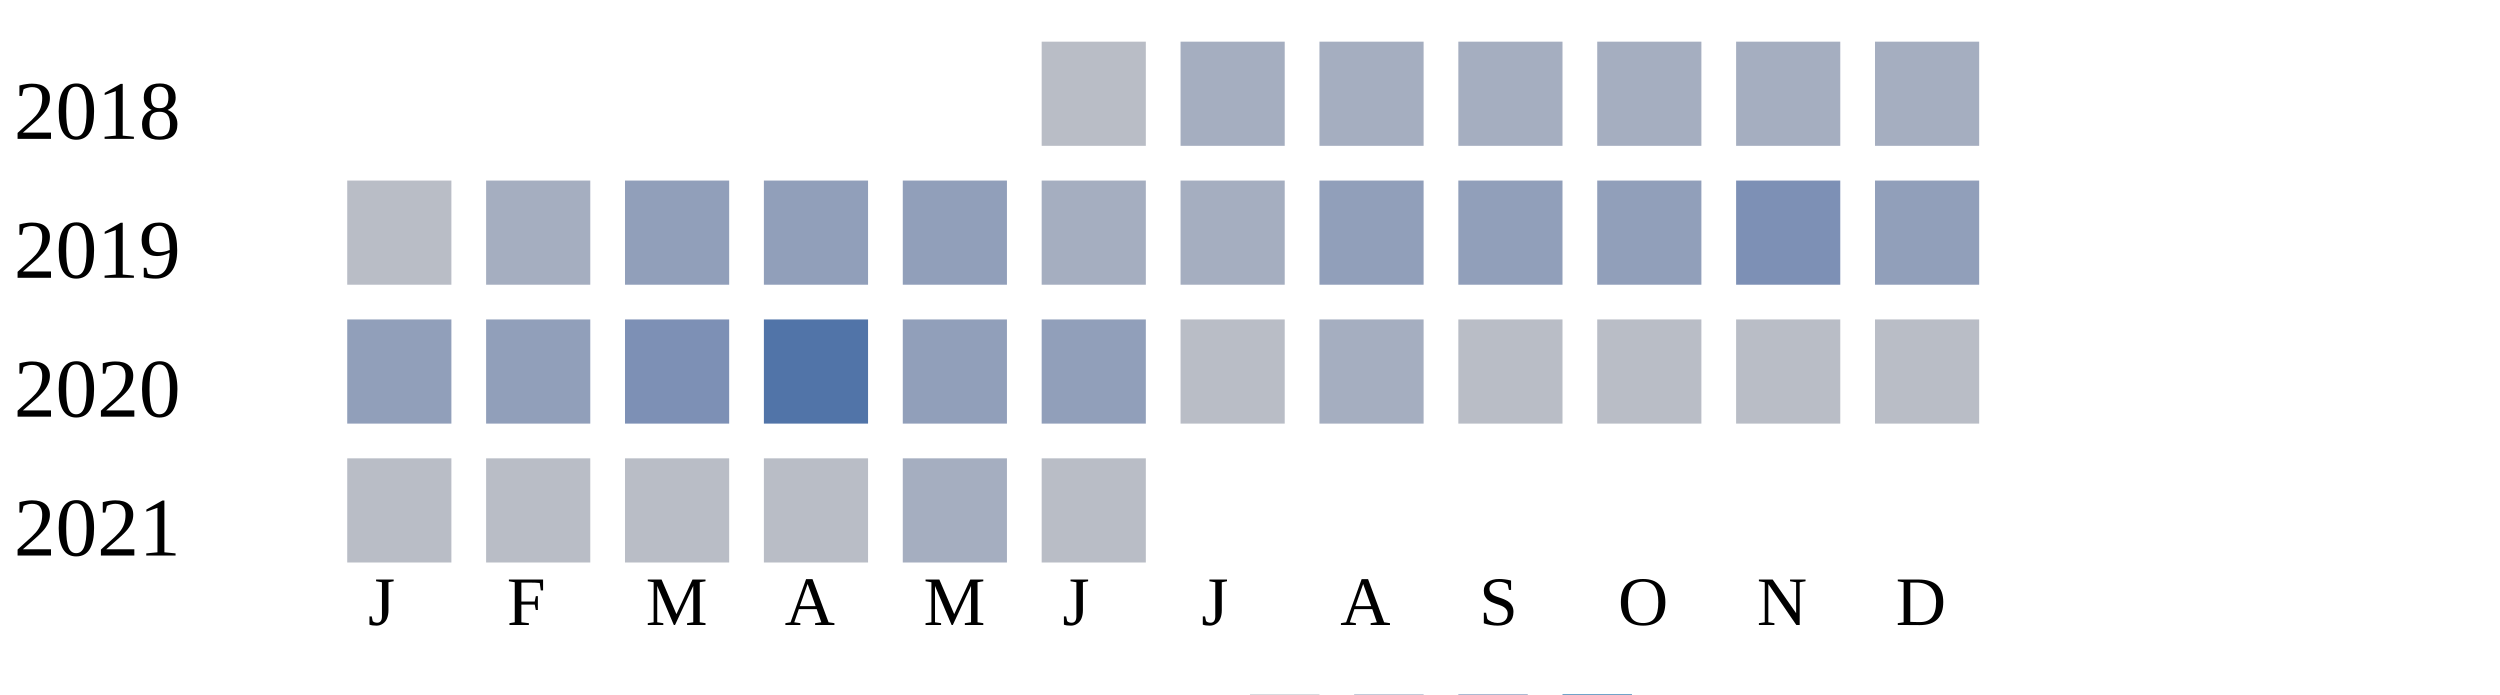
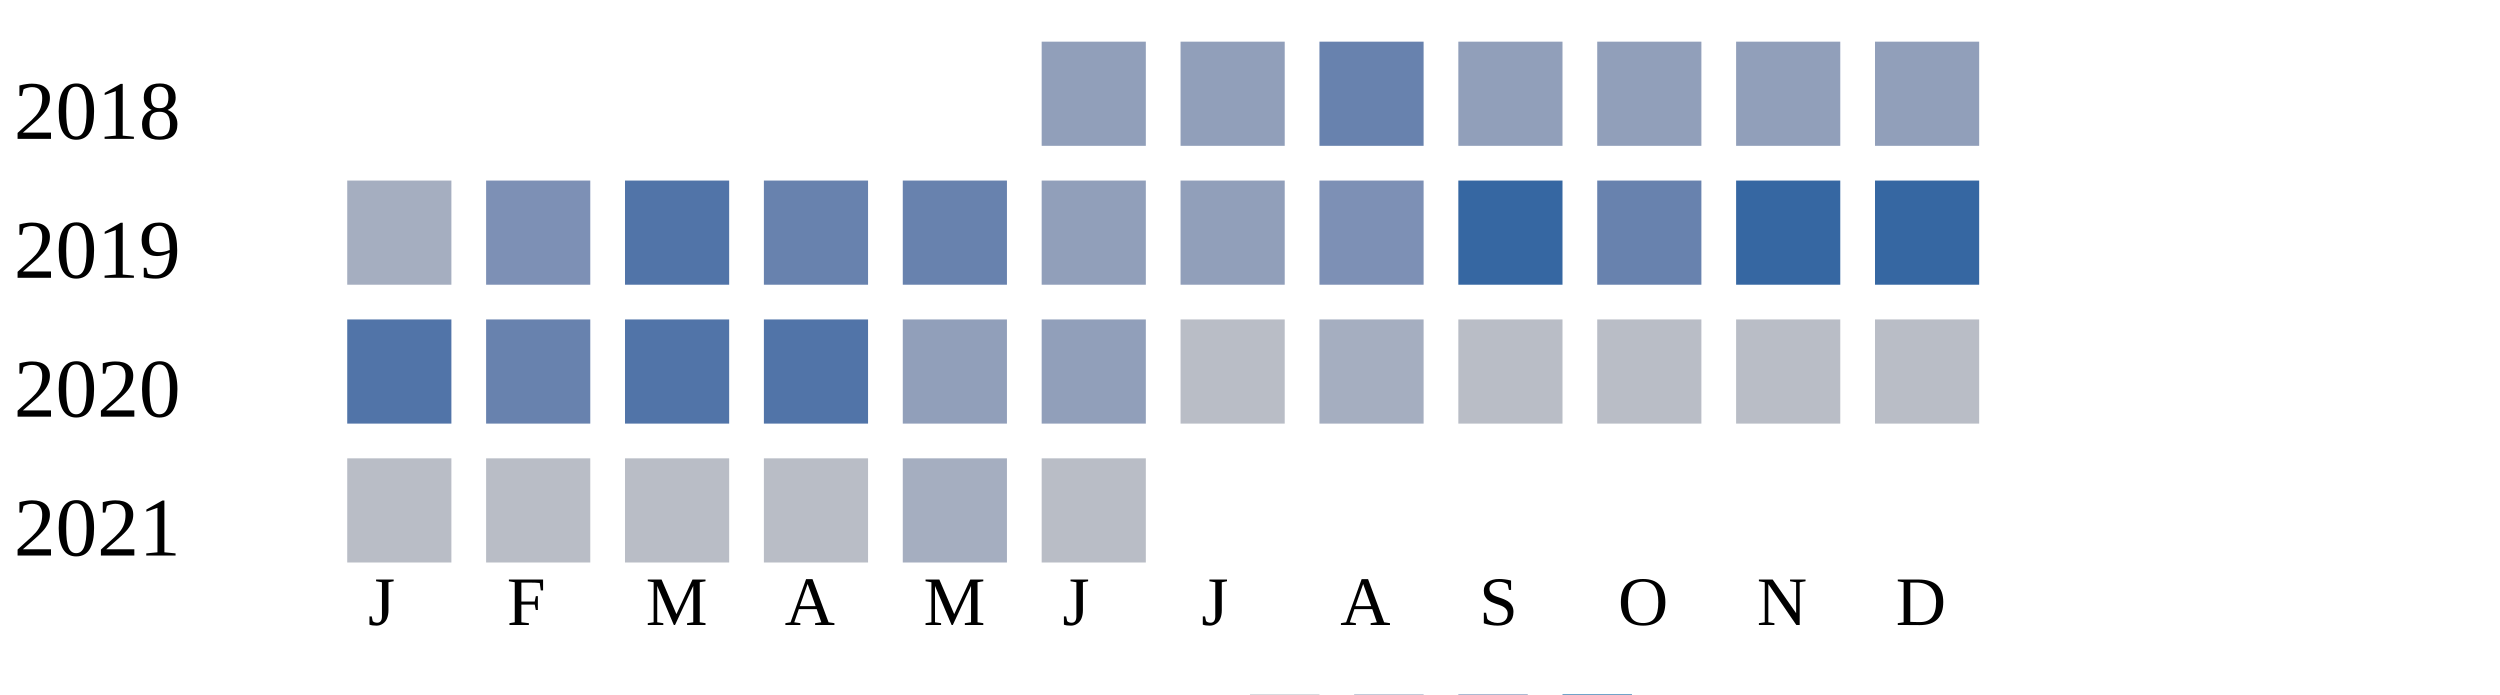
<svg xmlns="http://www.w3.org/2000/svg" width="360" height="100">
  <g transform="translate(0 0)">
    <text x="2" y="20">2018</text>
-     <rect x="150" y="6" width="15" height="15" fill="#b9bdc6" />
-     <rect x="170" y="6" width="15" height="15" fill="#a5aec0" />
-     <rect x="190" y="6" width="15" height="15" fill="#a5aec0" />
-     <rect x="210" y="6" width="15" height="15" fill="#a5aec0" />
-     <rect x="230" y="6" width="15" height="15" fill="#a5aec0" />
-     <rect x="250" y="6" width="15" height="15" fill="#a5aec0" />
-     <rect x="270" y="6" width="15" height="15" fill="#a5aec0" />
+     <rect x="150" y="6" width="15" height="15" fill="#919fba" />
+     <rect x="170" y="6" width="15" height="15" fill="#919fba" />
+     <rect x="190" y="6" width="15" height="15" fill="#6882ae" />
+     <rect x="210" y="6" width="15" height="15" fill="#919fba" />
+     <rect x="230" y="6" width="15" height="15" fill="#919fba" />
+     <rect x="250" y="6" width="15" height="15" fill="#919fba" />
+     <rect x="270" y="6" width="15" height="15" fill="#919fba" />
  </g>
  <g transform="translate(0 20)">
    <text x="2" y="20">2019</text>
-     <rect x="50" y="6" width="15" height="15" fill="#b9bdc6" />
-     <rect x="70" y="6" width="15" height="15" fill="#a5aec0" />
-     <rect x="90" y="6" width="15" height="15" fill="#919fba" />
-     <rect x="110" y="6" width="15" height="15" fill="#919fba" />
-     <rect x="130" y="6" width="15" height="15" fill="#919fba" />
-     <rect x="150" y="6" width="15" height="15" fill="#a5aec0" />
-     <rect x="170" y="6" width="15" height="15" fill="#a5aec0" />
-     <rect x="190" y="6" width="15" height="15" fill="#919fba" />
-     <rect x="210" y="6" width="15" height="15" fill="#919fba" />
-     <rect x="230" y="6" width="15" height="15" fill="#919fba" />
-     <rect x="250" y="6" width="15" height="15" fill="#7d90b5" />
-     <rect x="270" y="6" width="15" height="15" fill="#919fba" />
+     <rect x="50" y="6" width="15" height="15" fill="#a5aec0" />
+     <rect x="70" y="6" width="15" height="15" fill="#7d90b5" />
+     <rect x="90" y="6" width="15" height="15" fill="#5174a8" />
+     <rect x="110" y="6" width="15" height="15" fill="#6882ae" />
+     <rect x="130" y="6" width="15" height="15" fill="#6882ae" />
+     <rect x="150" y="6" width="15" height="15" fill="#919fba" />
+     <rect x="170" y="6" width="15" height="15" fill="#919fba" />
+     <rect x="190" y="6" width="15" height="15" fill="#7d90b5" />
+     <rect x="210" y="6" width="15" height="15" fill="#3667a2" />
+     <rect x="230" y="6" width="15" height="15" fill="#6882ae" />
+     <rect x="250" y="6" width="15" height="15" fill="#3667a2" />
+     <rect x="270" y="6" width="15" height="15" fill="#3667a2" />
  </g>
  <g transform="translate(0 40)">
    <text x="2" y="20">2020</text>
-     <rect x="50" y="6" width="15" height="15" fill="#919fba" />
-     <rect x="70" y="6" width="15" height="15" fill="#919fba" />
-     <rect x="90" y="6" width="15" height="15" fill="#7d90b5" />
+     <rect x="50" y="6" width="15" height="15" fill="#5174a8" />
+     <rect x="70" y="6" width="15" height="15" fill="#6882ae" />
+     <rect x="90" y="6" width="15" height="15" fill="#5174a8" />
    <rect x="110" y="6" width="15" height="15" fill="#5174a8" />
    <rect x="130" y="6" width="15" height="15" fill="#919fba" />
    <rect x="150" y="6" width="15" height="15" fill="#919fba" />
    <rect x="170" y="6" width="15" height="15" fill="#b9bdc6" />
    <rect x="190" y="6" width="15" height="15" fill="#a5aec0" />
    <rect x="210" y="6" width="15" height="15" fill="#b9bdc6" />
    <rect x="230" y="6" width="15" height="15" fill="#b9bdc6" />
    <rect x="250" y="6" width="15" height="15" fill="#b9bdc6" />
    <rect x="270" y="6" width="15" height="15" fill="#b9bdc6" />
  </g>
  <g transform="translate(0 60)">
    <text x="2" y="20">2021</text>
    <rect x="50" y="6" width="15" height="15" fill="#b9bdc6" />
    <rect x="70" y="6" width="15" height="15" fill="#b9bdc6" />
    <rect x="90" y="6" width="15" height="15" fill="#b9bdc6" />
    <rect x="110" y="6" width="15" height="15" fill="#b9bdc6" />
    <rect x="130" y="6" width="15" height="15" fill="#a5aec0" />
    <rect x="150" y="6" width="15" height="15" fill="#b9bdc6" />
  </g>
  <text style="font-size: 10px; text-align: center" x="53" y="90">J</text>
  <text style="font-size: 10px; text-align: center" x="73" y="90">F</text>
  <text style="font-size: 10px; text-align: center" x="93" y="90">M</text>
  <text style="font-size: 10px; text-align: center" x="113" y="90">A</text>
  <text style="font-size: 10px; text-align: center" x="133" y="90">M</text>
  <text style="font-size: 10px; text-align: center" x="153" y="90">J</text>
  <text style="font-size: 10px; text-align: center" x="173" y="90">J</text>
  <text style="font-size: 10px; text-align: center" x="193" y="90">A</text>
  <text style="font-size: 10px; text-align: center" x="213" y="90">S</text>
  <text style="font-size: 10px; text-align: center" x="233" y="90">O</text>
  <text style="font-size: 10px; text-align: center" x="253" y="90">N</text>
  <text style="font-size: 10px; text-align: center" x="273" y="90">D</text>
  <text style="font-size: 10px;" x="155" y="109">Less</text>
  <rect fill="#b9bdc6" width="10" height="10" x="180" y="100" />
  <rect fill="#919fba" width="10" height="10" x="195" y="100" />
  <rect fill="#6882ae" width="10" height="10" x="210" y="100" />
  <rect fill="#005a9c" width="10" height="10" x="225" y="100" />
  <text x="240" y="109" style="font-size: 10px;">More</text>
</svg>
